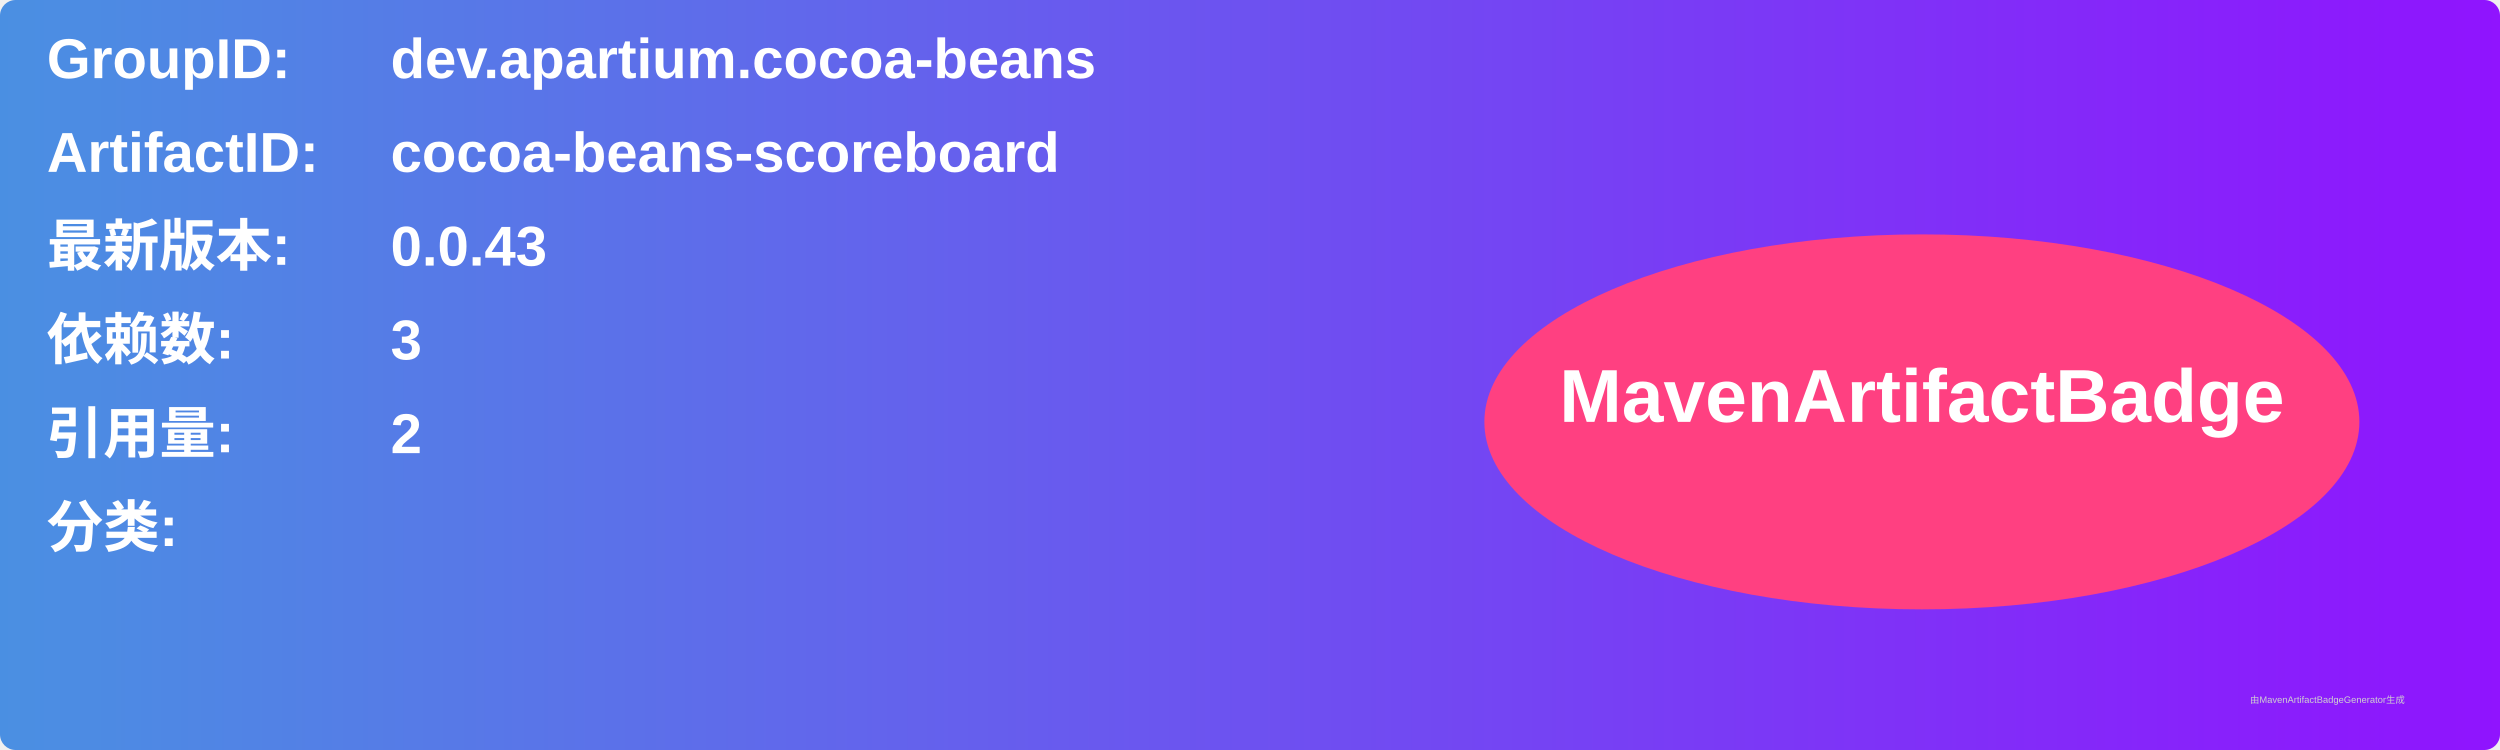
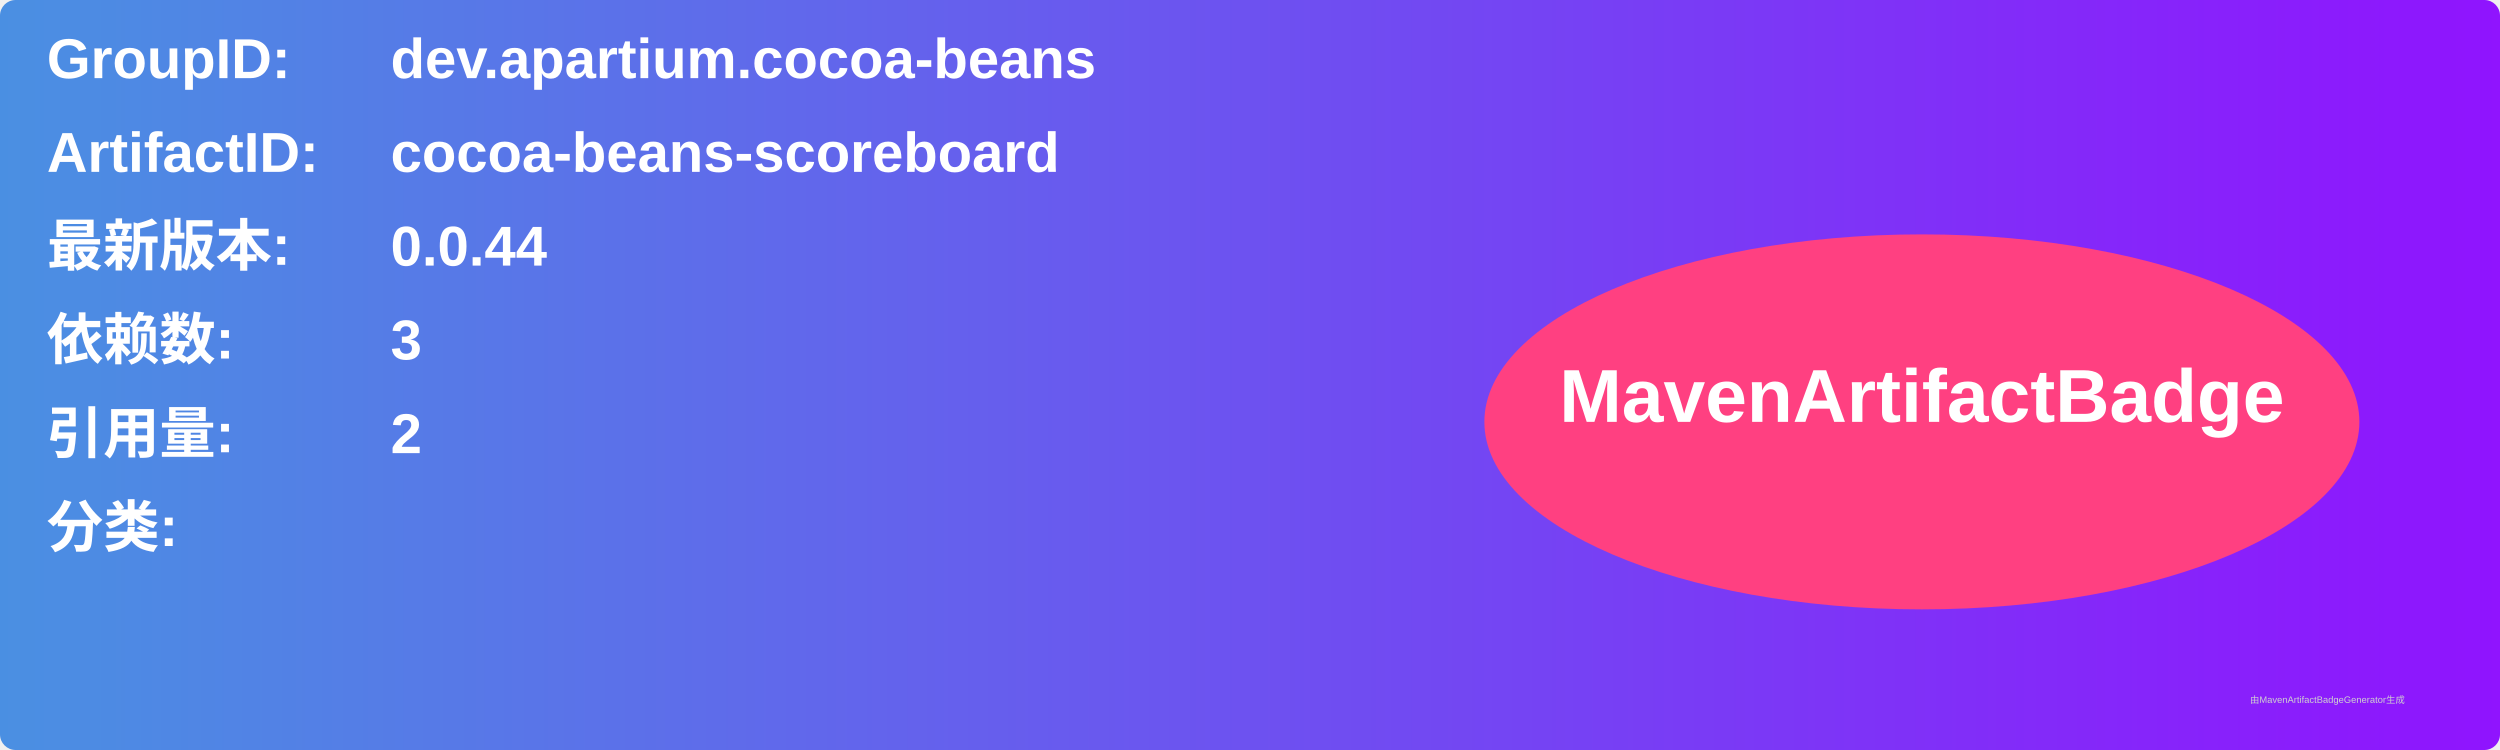
<svg xmlns="http://www.w3.org/2000/svg" width="800" height="240" viewBox="0 0 800 240">
  <linearGradient id="grad" x1="0%" y1="0%" x2="100%" y2="0%">
    <stop offset="0%" stop-color="#4a90e2" />
    <stop offset="100%" stop-color="#9013fe" />
  </linearGradient>
  <rect width="100%" height="100%" rx="5" ry="5" fill="url(#grad)" />
  <g transform="translate(15, 15)">
    <text x="0" y="10" font-family="Arial" font-size="18" fill="white" font-weight="bold" width="260">GroupID:</text>
    <text x="110" y="10" font-family="Arial" font-size="18" fill="white" font-weight="bold" width="460">dev.apartium.cocoa-beans</text>
    <text x="0" y="40" font-family="Arial" font-size="18" fill="white" font-weight="bold" width="260">ArtifactID:</text>
    <text x="110" y="40" font-family="Arial" font-size="18" fill="white" font-weight="bold" width="460">cocoa-beans-scoreboard</text>
    <text x="0" y="70" font-family="Arial" font-size="18" fill="white" font-weight="bold">最新版本:</text>
    <text x="110" y="70" font-family="Arial" font-size="18" fill="white" font-weight="bold">
-       <tspan font-weight="bold">0.0.43</tspan>
+       <tspan font-weight="bold">0.0.44</tspan>
    </text>
    <text x="0" y="100" font-family="Arial" font-size="18" fill="white" font-weight="bold">依赖数: </text>
    <text x="110" y="100" font-family="Arial" font-size="18" fill="white">
      <tspan font-weight="bold">3</tspan>
    </text>
    <text x="0" y="130" font-family="Arial" font-size="18" fill="white" font-weight="bold">引用量: </text>
    <text x="110" y="130" font-family="Arial" font-size="18" fill="white">
      <tspan font-weight="bold">2</tspan>
    </text>
    <text x="0" y="160" font-family="Arial" font-size="18" fill="white" font-weight="bold">分类:</text>
    <text x="10" y="190" font-family="Arial" font-size="10" fill="white">
      <tspan font-weight="bold" />
    </text>
    <ellipse cx="600" cy="120" rx="140" ry="60" fill="#ff4081" />
    <text x="600" y="120" text-anchor="middle" font-family="Arial" font-size="24" fill="white" font-weight="bold">MavenArtifactBadge</text>
  </g>
  <text x="720" y="225" font-family="Arial" font-size="3" fill="#d0d0d0">由MavenArtifactBadgeGenerator生成</text>
</svg>
